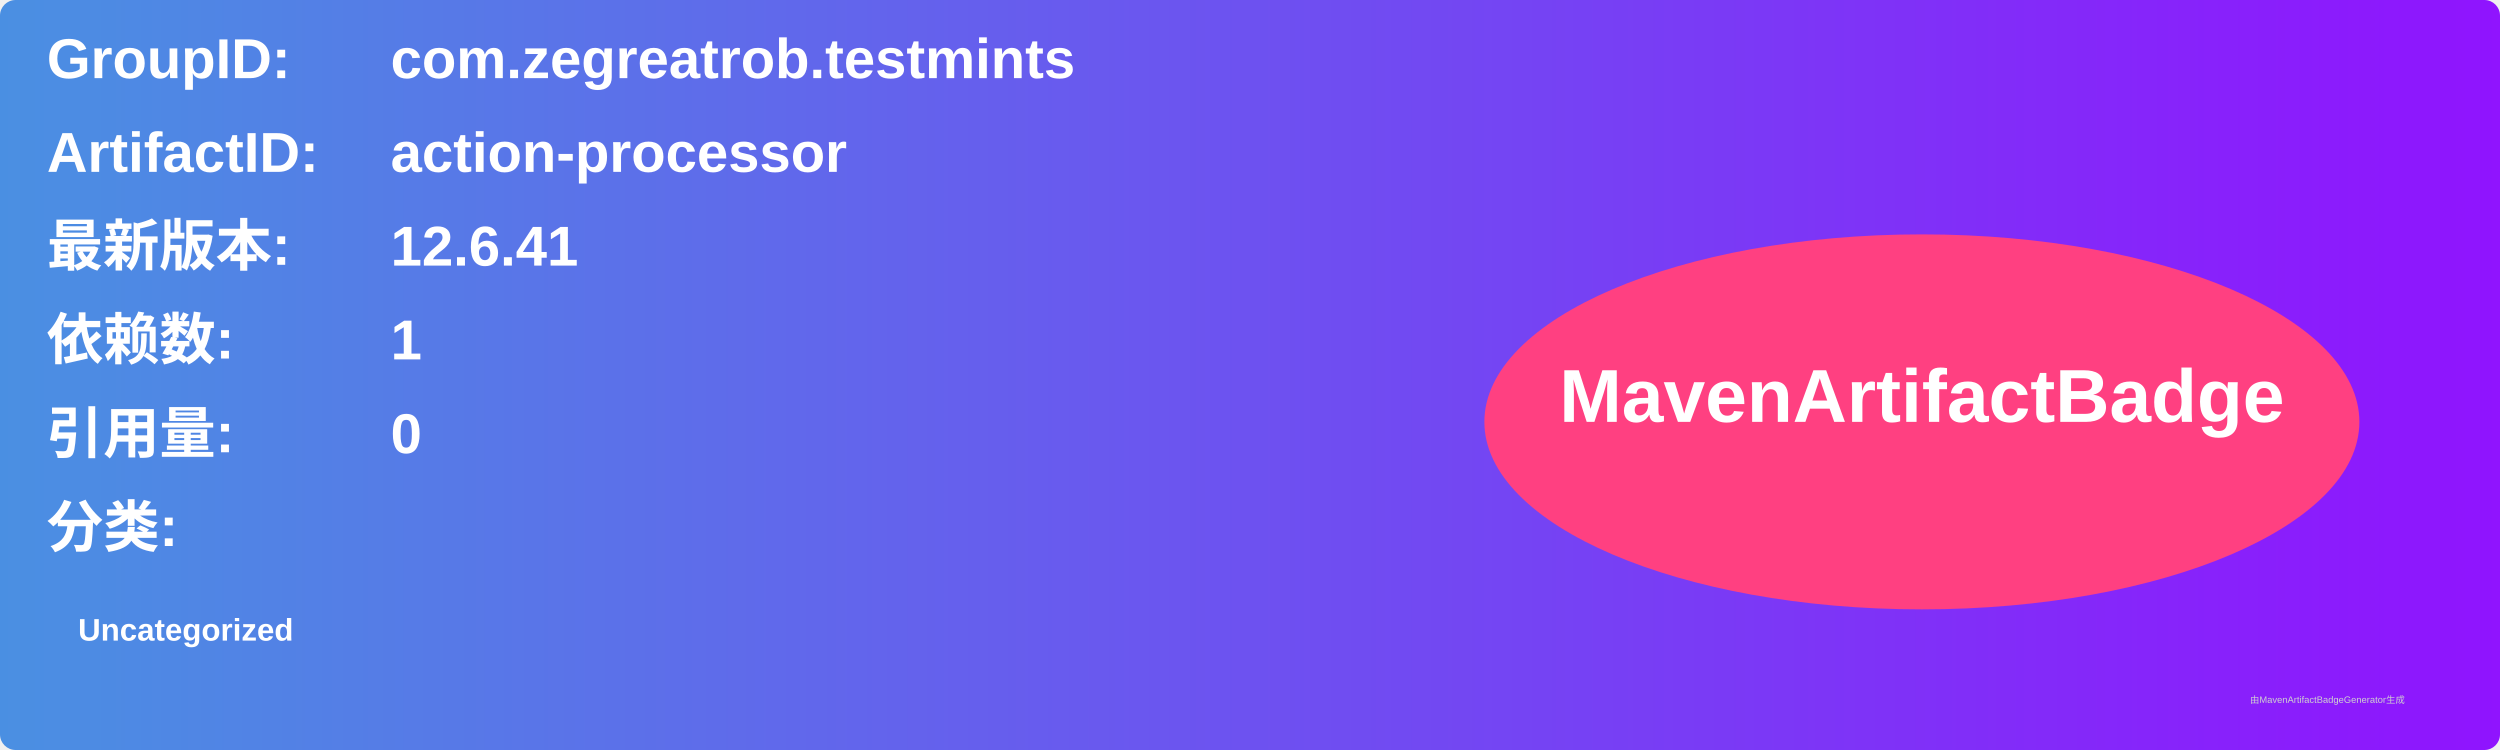
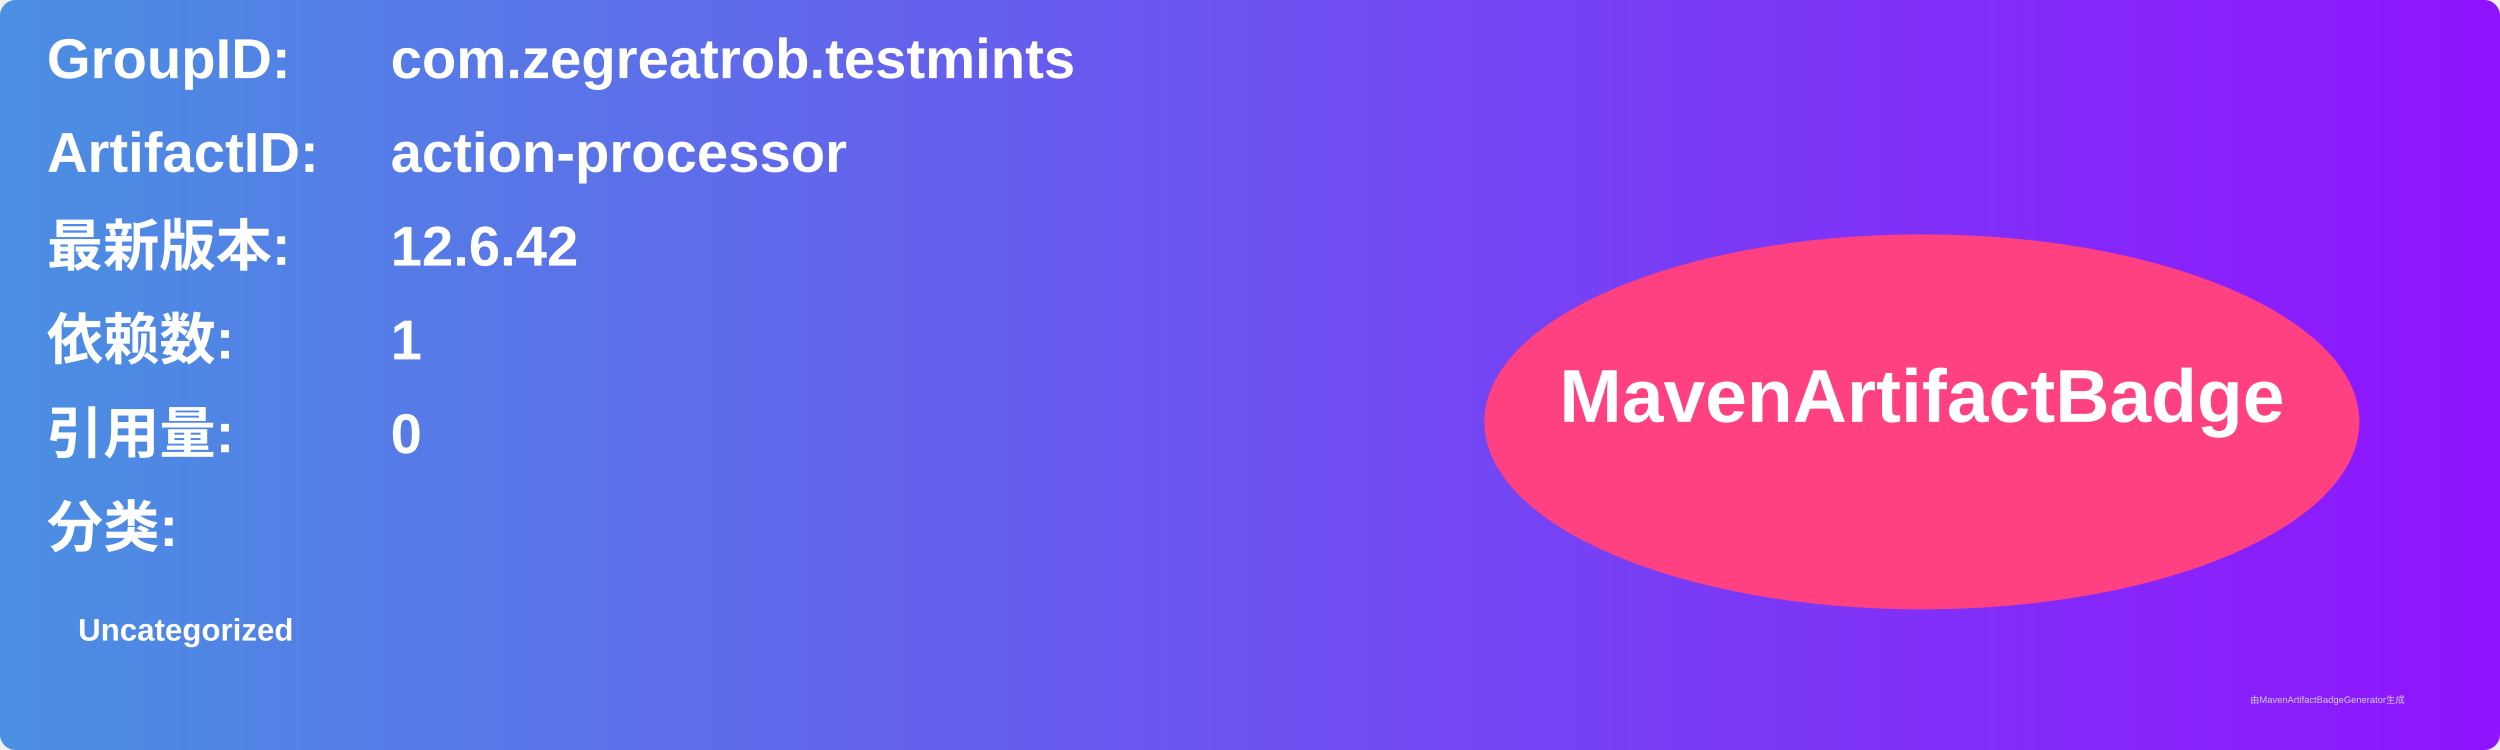
<svg xmlns="http://www.w3.org/2000/svg" width="800" height="240" viewBox="0 0 800 240">
  <linearGradient id="grad" x1="0%" y1="0%" x2="100%" y2="0%">
    <stop offset="0%" stop-color="#4a90e2" />
    <stop offset="100%" stop-color="#9013fe" />
  </linearGradient>
  <rect width="100%" height="100%" rx="5" ry="5" fill="url(#grad)" />
  <g transform="translate(15, 15)">
    <text x="0" y="10" font-family="Arial" font-size="18" fill="white" font-weight="bold" width="260">GroupID:</text>
    <text x="110" y="10" font-family="Arial" font-size="18" fill="white" font-weight="bold" width="460">com.zegreatrob.testmints</text>
    <text x="0" y="40" font-family="Arial" font-size="18" fill="white" font-weight="bold" width="260">ArtifactID:</text>
    <text x="110" y="40" font-family="Arial" font-size="18" fill="white" font-weight="bold" width="460">action-processor</text>
    <text x="0" y="70" font-family="Arial" font-size="18" fill="white" font-weight="bold">最新版本:</text>
    <text x="110" y="70" font-family="Arial" font-size="18" fill="white" font-weight="bold">
-       <tspan font-weight="bold">12.6.41</tspan>
+       <tspan font-weight="bold">12.6.42</tspan>
    </text>
    <text x="0" y="100" font-family="Arial" font-size="18" fill="white" font-weight="bold">依赖数: </text>
    <text x="110" y="100" font-family="Arial" font-size="18" fill="white">
      <tspan font-weight="bold">1</tspan>
    </text>
    <text x="0" y="130" font-family="Arial" font-size="18" fill="white" font-weight="bold">引用量: </text>
    <text x="110" y="130" font-family="Arial" font-size="18" fill="white">
      <tspan font-weight="bold">0</tspan>
    </text>
    <text x="0" y="160" font-family="Arial" font-size="18" fill="white" font-weight="bold">分类:</text>
    <text x="10" y="190" font-family="Arial" font-size="10" fill="white">
      <tspan font-weight="bold">Uncategorized</tspan>
    </text>
    <ellipse cx="600" cy="120" rx="140" ry="60" fill="#ff4081" />
    <text x="600" y="120" text-anchor="middle" font-family="Arial" font-size="24" fill="white" font-weight="bold">MavenArtifactBadge</text>
  </g>
  <text x="720" y="225" font-family="Arial" font-size="3" fill="#d0d0d0">由MavenArtifactBadgeGenerator生成</text>
</svg>
